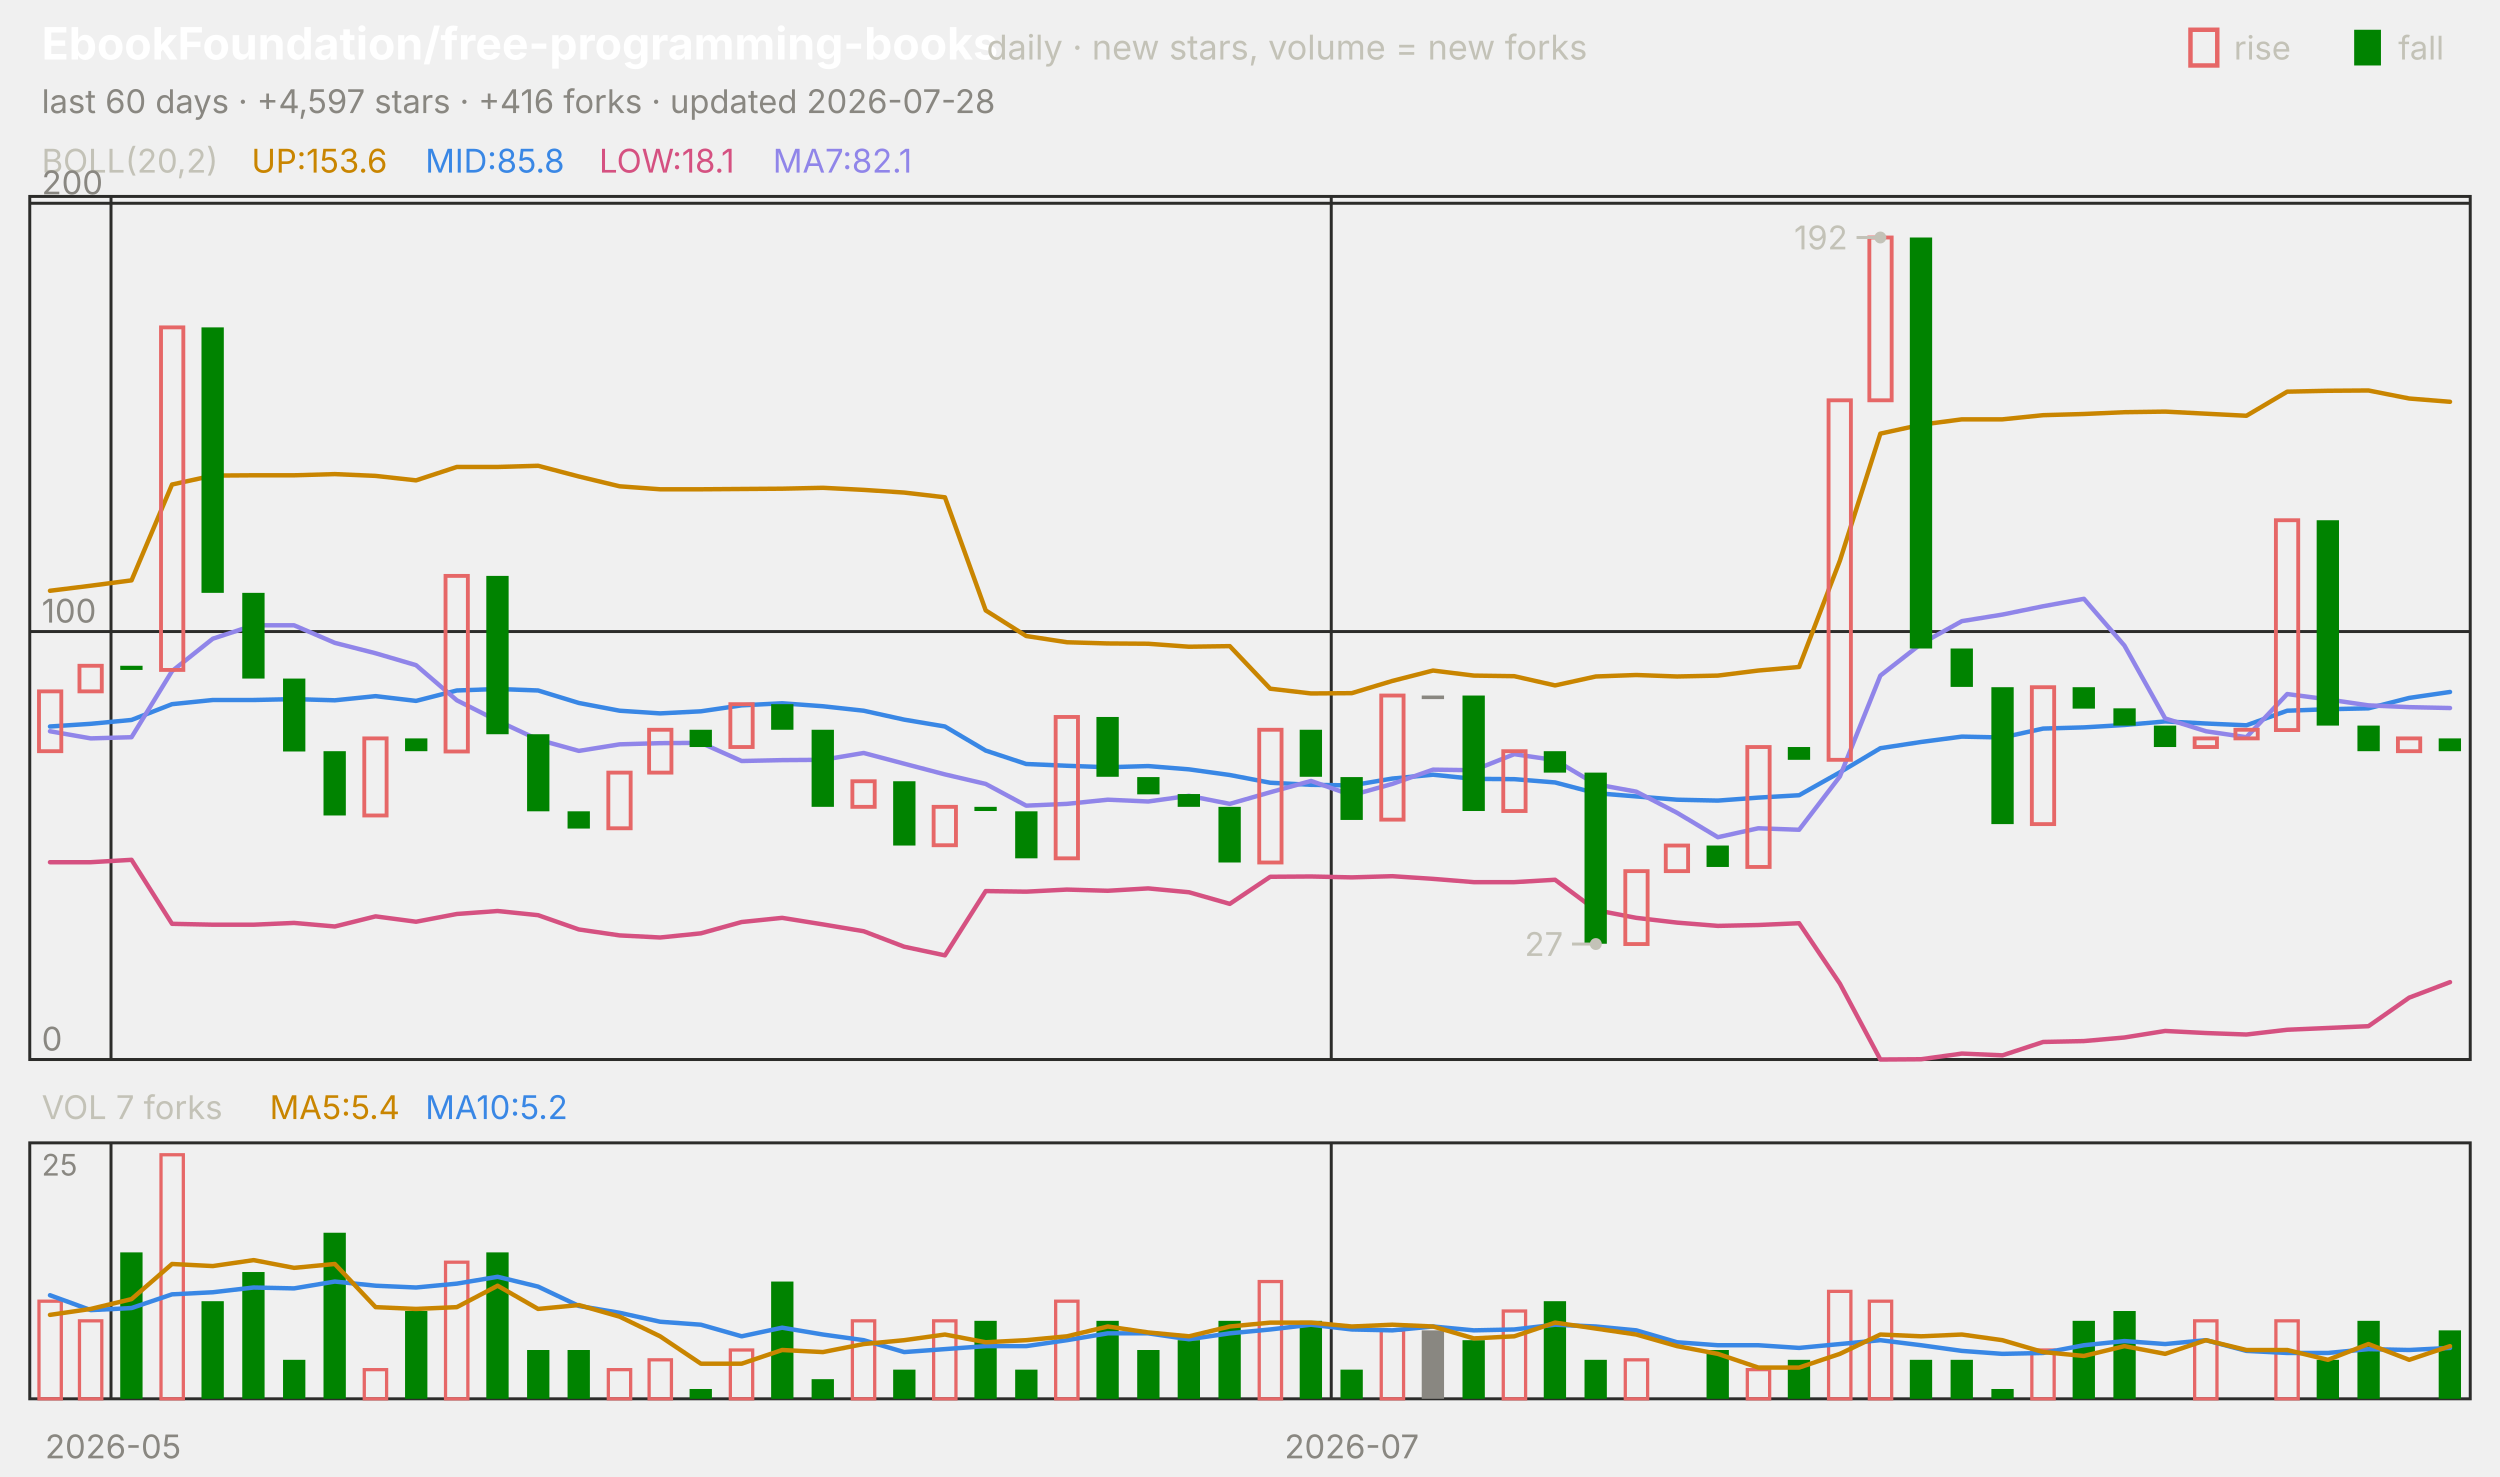
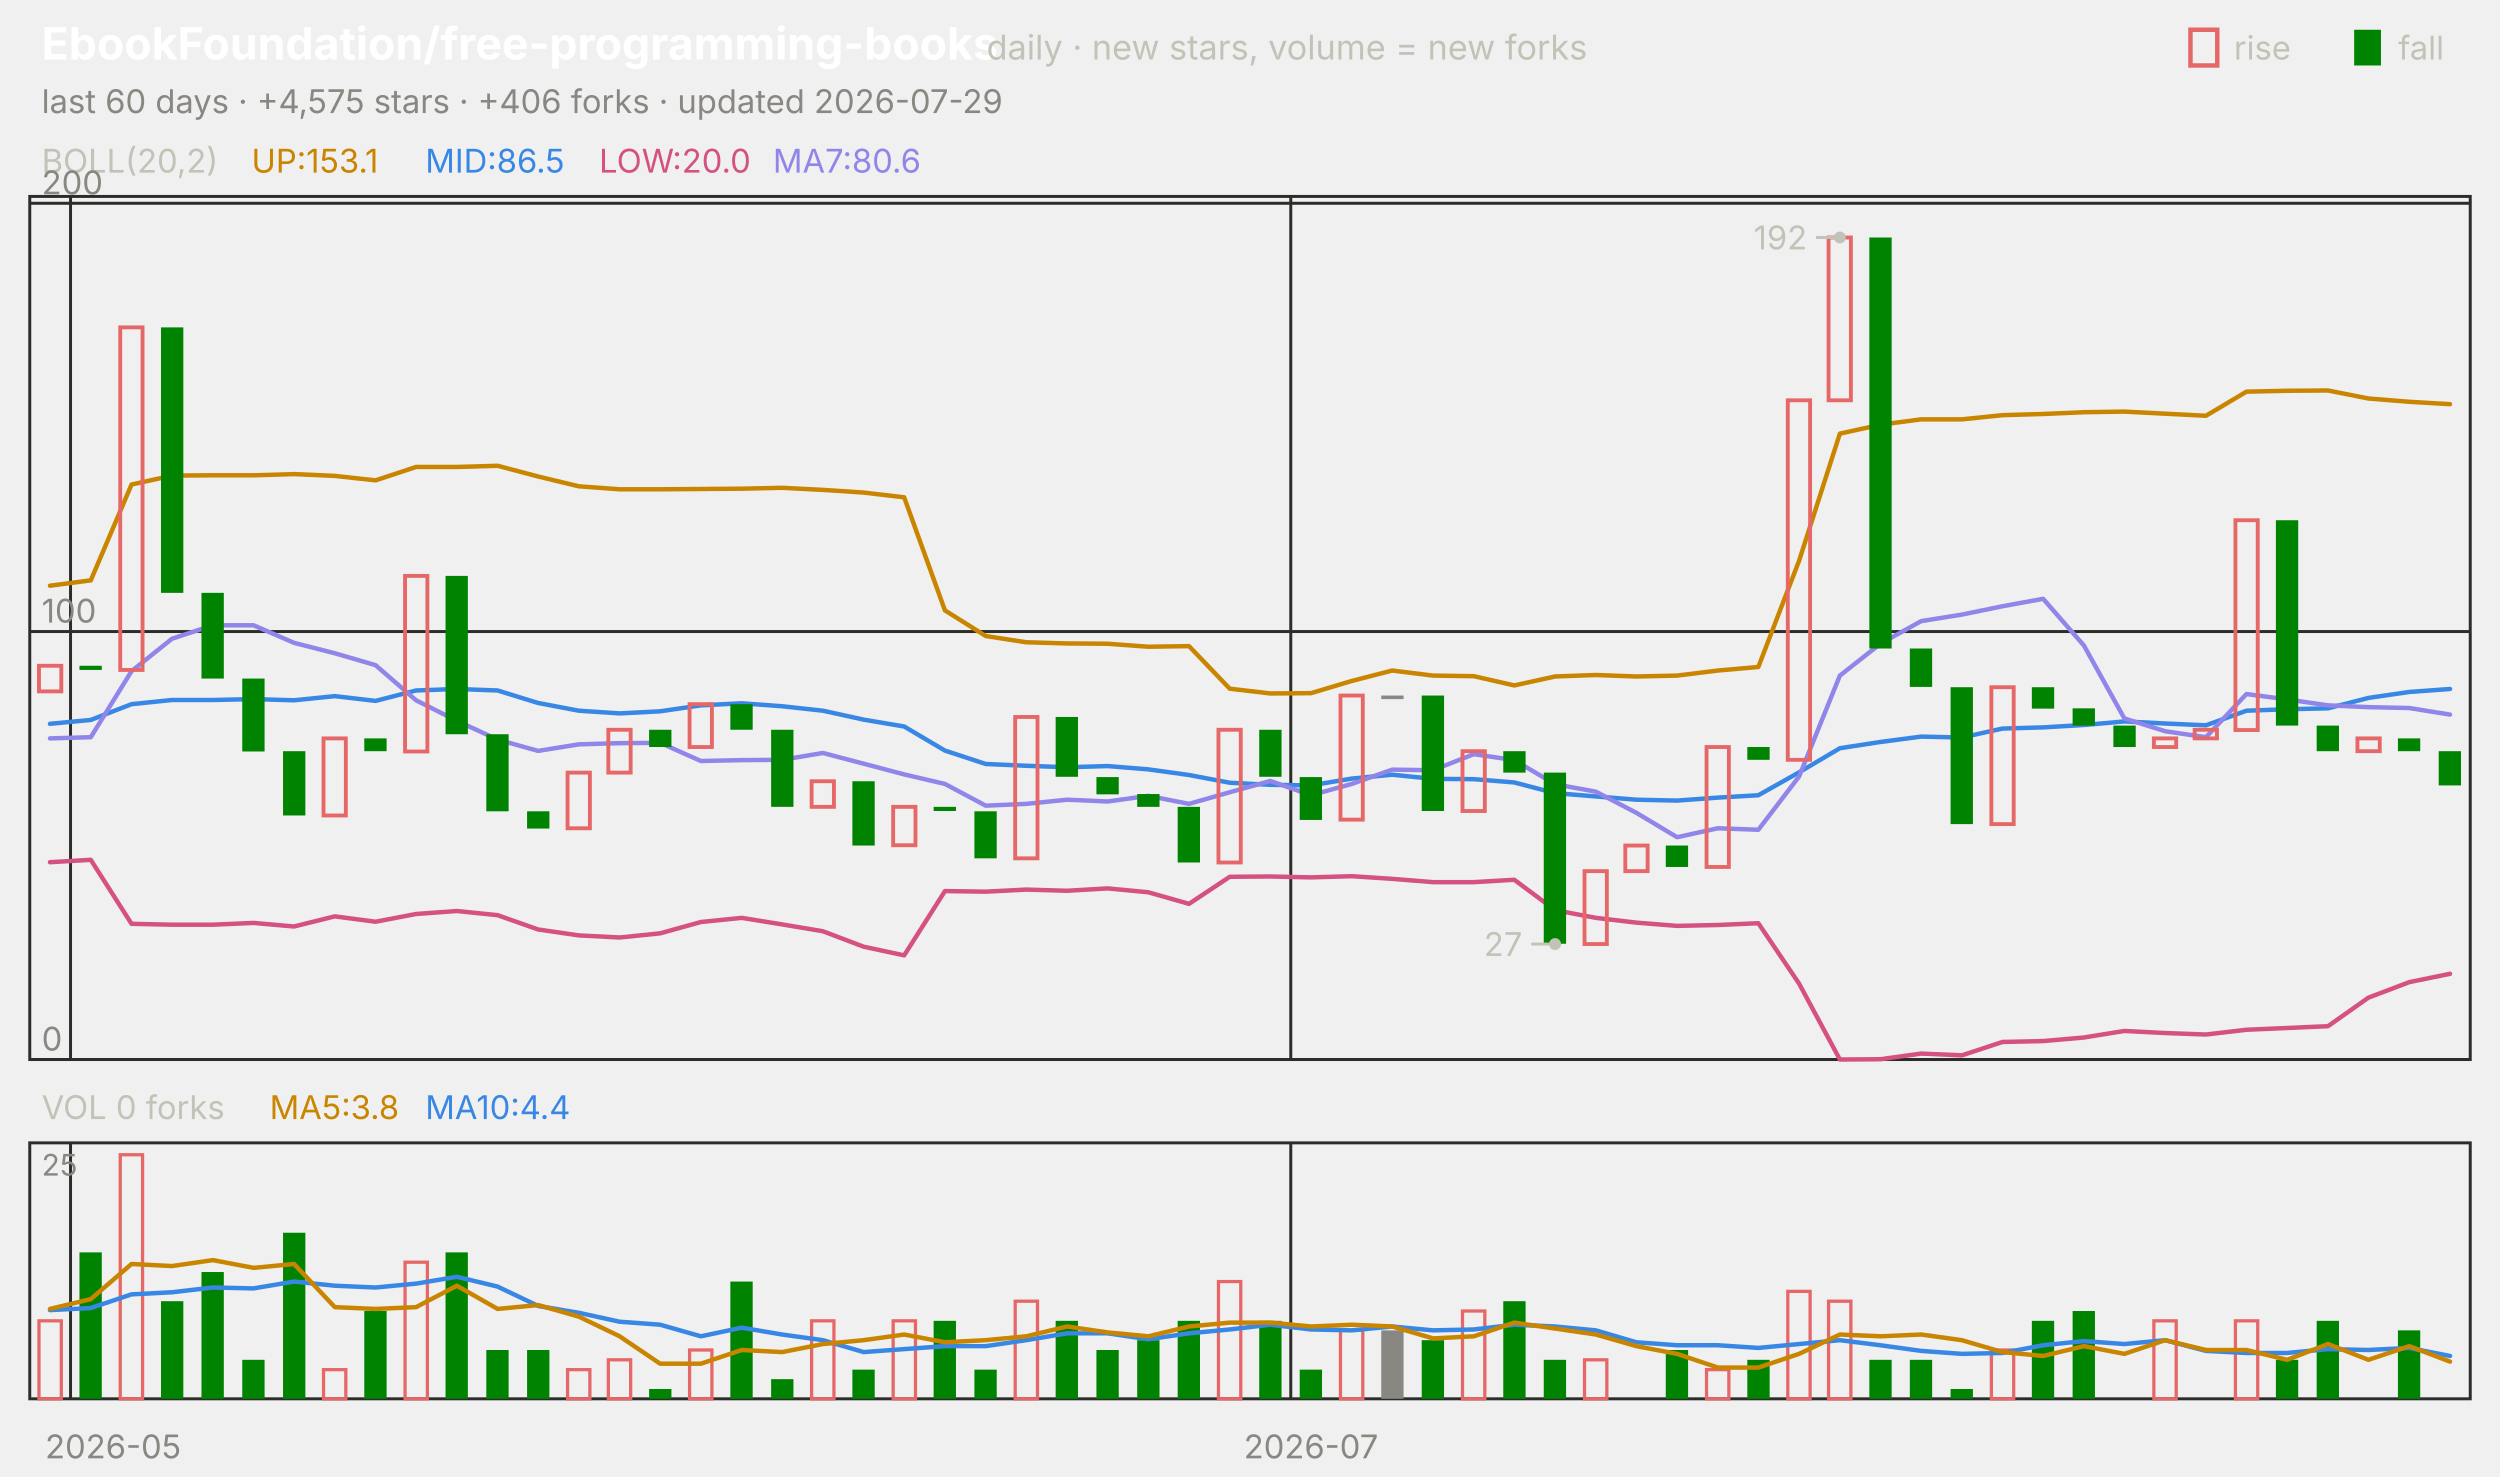
<svg xmlns="http://www.w3.org/2000/svg" viewBox="0 0 840 496" width="840" height="496" font-family="-apple-system,'Segoe UI',system-ui,sans-serif" role="img" aria-label="EbookFoundation/free-programming-books candlestick chart">
  <text x="14.0" y="20.0" font-size="15" fill="#ffffff" font-weight="650">EbookFoundation/free-programming-books</text>
  <text x="331.5" y="20.0" font-size="11.5" fill="#c3c2b7">daily · new stars, volume = new forks</text>
  <text x="805.8" y="20.0" font-size="11.0" fill="#c3c2b7">fall</text>
  <rect x="791" y="10" width="9" height="12" fill="#008300" />
  <text x="750.6" y="20.0" font-size="11.0" fill="#c3c2b7">rise</text>
  <rect x="736" y="10" width="9" height="12" fill="none" stroke="#e66767" stroke-width="1.5" />
-   <text x="14.0" y="38.0" font-size="11.0" fill="#898781">last 60 days · +4,597 stars · +416 forks · updated 2026-07-28</text>
+   <text x="14.0" y="38.0" font-size="11.0" fill="#898781">last 60 days · +4,575 stars · +406 forks · updated 2026-07-29</text>
  <rect x="10" y="66" width="820" height="290" fill="none" stroke="#2c2c2a" />
  <rect x="10" y="384" width="820" height="86" fill="none" stroke="#2c2c2a" />
  <text x="38.0" y="490.0" font-size="11.0" fill="#898781" text-anchor="middle">2026-05</text>
-   <line x1="37.3" y1="66.0" x2="37.3" y2="356.0" stroke="#2c2c2a" stroke-width="1.0" />
-   <line x1="37.3" y1="384.0" x2="37.3" y2="470.0" stroke="#2c2c2a" stroke-width="1.0" />
-   <line x1="447.3" y1="66.0" x2="447.3" y2="356.0" stroke="#2c2c2a" stroke-width="1.0" />
-   <line x1="447.3" y1="384.0" x2="447.3" y2="470.0" stroke="#2c2c2a" stroke-width="1.0" />
-   <text x="454.2" y="490.0" font-size="11.0" fill="#898781" text-anchor="middle">2026-07</text>
+   <line x1="23.7" y1="66.0" x2="23.7" y2="356.0" stroke="#2c2c2a" stroke-width="1.0" />
+   <line x1="23.7" y1="384.0" x2="23.7" y2="470.0" stroke="#2c2c2a" stroke-width="1.0" />
+   <line x1="433.7" y1="66.0" x2="433.7" y2="356.0" stroke="#2c2c2a" stroke-width="1.0" />
+   <line x1="433.7" y1="384.0" x2="433.7" y2="470.0" stroke="#2c2c2a" stroke-width="1.0" />
+   <text x="440.5" y="490.0" font-size="11.0" fill="#898781" text-anchor="middle">2026-07</text>
  <text x="14.0" y="58.0" font-size="11.0" fill="#c3c2b7">BOLL(20,2)</text>
-   <text x="84.5" y="58.0" font-size="11.0" fill="#c98500">UP:153.6</text>
-   <text x="142.9" y="58.0" font-size="11.0" fill="#3987e5">MID:85.8</text>
-   <text x="201.3" y="58.0" font-size="11.0" fill="#d55181">LOW:18.1</text>
-   <text x="259.7" y="58.0" font-size="11.0" fill="#9085e9">MA7:82.1</text>
+   <text x="84.5" y="58.0" font-size="11.0" fill="#c98500">UP:153.1</text>
+   <text x="142.9" y="58.0" font-size="11.0" fill="#3987e5">MID:86.5</text>
+   <text x="201.3" y="58.0" font-size="11.0" fill="#d55181">LOW:20.0</text>
+   <text x="259.7" y="58.0" font-size="11.0" fill="#9085e9">MA7:80.6</text>
  <line x1="10.0" y1="356.0" x2="830.0" y2="356.0" stroke="#2c2c2a" stroke-width="1.0" />
  <text x="14.0" y="353.0" font-size="11.0" fill="#898781">0</text>
  <line x1="10.0" y1="212.2" x2="830.0" y2="212.2" stroke="#2c2c2a" stroke-width="1.0" />
  <text x="14.0" y="209.2" font-size="11.0" fill="#898781">100</text>
  <line x1="10.0" y1="68.3" x2="830.0" y2="68.3" stroke="#2c2c2a" stroke-width="1.0" />
  <text x="14.0" y="65.3" font-size="11.0" fill="#898781">200</text>
-   <polyline points="16.8,198.5 30.5,196.8 44.2,195.0 57.8,162.8 71.5,159.8 85.2,159.7 98.8,159.7 112.5,159.3 126.2,159.9 139.8,161.4 153.5,156.9 167.2,156.9 180.8,156.5 194.5,160.1 208.2,163.4 221.8,164.4 235.5,164.4 249.2,164.3 262.8,164.2 276.5,163.9 290.2,164.6 303.8,165.5 317.5,167.1 331.2,205.1 344.8,213.7 358.5,215.8 372.2,216.2 385.8,216.3 399.5,217.3 413.2,217.1 426.8,231.4 440.5,233.0 454.2,232.9 467.8,228.8 481.5,225.3 495.2,227.0 508.8,227.2 522.5,230.3 536.2,227.3 549.8,226.8 563.5,227.3 577.2,227.0 590.8,225.3 604.5,224.1 618.2,188.4 631.8,145.7 645.5,142.7 659.2,140.9 672.8,140.9 686.5,139.5 700.2,139.1 713.8,138.5 727.5,138.3 741.2,139.0 754.8,139.7 768.5,131.6 782.2,131.3 795.8,131.2 809.5,133.9 823.2,135.0" fill="none" stroke="#c98500" stroke-width="1.5" stroke-linejoin="round" stroke-linecap="round" />
-   <polyline points="16.8,244.1 30.5,243.2 44.2,241.9 57.8,236.6 71.5,235.2 85.2,235.2 98.8,234.9 112.5,235.3 126.2,233.9 139.8,235.5 153.5,232.0 167.2,231.5 180.8,232.0 194.5,236.2 208.2,238.8 221.8,239.7 235.5,239.0 249.2,237.0 262.8,236.3 276.5,237.3 290.2,238.8 303.8,241.8 317.5,244.1 331.2,252.2 344.8,256.7 358.5,257.3 372.2,257.8 385.8,257.4 399.5,258.5 413.2,260.4 426.8,263.0 440.5,263.7 454.2,263.9 467.8,261.6 481.5,260.3 495.2,261.7 508.8,261.8 522.5,262.9 536.2,266.5 549.8,267.6 563.5,268.7 577.2,269.0 590.8,268.0 604.5,267.2 618.2,259.5 631.8,251.4 645.5,249.3 659.2,247.5 672.8,247.8 686.5,244.8 700.2,244.4 713.8,243.6 727.5,242.4 741.2,243.1 754.8,243.7 768.5,238.8 782.2,238.3 795.8,238.0 809.5,234.5 823.2,232.5" fill="none" stroke="#3987e5" stroke-width="1.5" stroke-linejoin="round" stroke-linecap="round" />
-   <polyline points="16.8,289.7 30.5,289.7 44.2,288.9 57.8,310.4 71.5,310.7 85.2,310.7 98.8,310.1 112.5,311.3 126.2,307.9 139.8,309.7 153.5,307.1 167.2,306.1 180.8,307.5 194.5,312.3 208.2,314.3 221.8,315.0 235.5,313.6 249.2,309.8 262.8,308.4 276.5,310.6 290.2,312.9 303.8,318.1 317.5,321.0 331.2,299.4 344.8,299.6 358.5,298.9 372.2,299.3 385.8,298.5 399.5,299.8 413.2,303.7 426.8,294.6 440.5,294.5 454.2,294.8 467.8,294.4 481.5,295.3 495.2,296.4 508.8,296.4 522.5,295.6 536.2,305.8 549.8,308.4 563.5,310.0 577.2,311.1 590.8,310.8 604.5,310.2 618.2,330.5 631.8,356.0 645.5,355.9 659.2,354.0 672.8,354.6 686.5,350.1 700.2,349.8 713.8,348.6 727.5,346.4 741.2,347.1 754.8,347.6 768.5,346.0 782.2,345.4 795.8,344.8 809.5,335.2 823.2,330.0" fill="none" stroke="#d55181" stroke-width="1.5" stroke-linejoin="round" stroke-linecap="round" />
-   <polyline points="16.8,245.7 30.5,248.1 44.2,247.7 57.8,225.5 71.5,214.6 85.2,210.1 98.8,210.1 112.5,216.0 126.2,219.5 139.8,223.5 153.5,235.3 167.2,242.2 180.8,248.5 194.5,252.3 208.2,250.1 221.8,249.7 235.5,249.6 249.2,255.7 262.8,255.4 276.5,255.3 290.2,253.0 303.8,256.6 317.5,260.2 331.2,263.4 344.8,270.7 358.5,270.1 372.2,268.7 385.8,269.3 399.5,267.4 413.2,270.1 426.8,266.2 440.5,262.4 454.2,267.2 467.8,263.4 481.5,258.6 495.2,258.8 508.8,253.4 522.5,255.4 536.2,263.5 549.8,266.0 563.5,273.1 577.2,281.3 590.8,278.3 604.5,278.8 618.2,260.9 631.8,227.0 645.5,216.3 659.2,208.7 672.8,206.5 686.5,203.7 700.2,201.2 713.8,216.9 727.5,241.4 741.2,245.7 754.8,247.7 768.5,233.2 782.2,235.0 795.8,237.0 809.5,237.6 823.2,237.9" fill="none" stroke="#9085e9" stroke-width="1.5" stroke-linejoin="round" stroke-linecap="round" />
-   <rect x="13.1" y="232.3" width="7.5" height="20.1" fill="none" stroke="#e66767" stroke-width="1.3" />
-   <rect x="26.7" y="223.7" width="7.5" height="8.6" fill="none" stroke="#e66767" stroke-width="1.3" />
-   <rect x="40.4" y="223.7" width="7.5" height="1.4" fill="#008300" />
-   <rect x="54.1" y="110.0" width="7.5" height="115.1" fill="none" stroke="#e66767" stroke-width="1.3" />
-   <rect x="67.7" y="110.0" width="7.5" height="89.2" fill="#008300" />
-   <rect x="81.4" y="199.2" width="7.5" height="28.8" fill="#008300" />
-   <rect x="95.1" y="228.0" width="7.5" height="24.5" fill="#008300" />
-   <rect x="108.7" y="252.4" width="7.5" height="21.6" fill="#008300" />
-   <rect x="122.4" y="248.1" width="7.5" height="25.9" fill="none" stroke="#e66767" stroke-width="1.3" />
-   <rect x="136.1" y="248.1" width="7.5" height="4.3" fill="#008300" />
-   <rect x="149.7" y="193.5" width="7.5" height="59.0" fill="none" stroke="#e66767" stroke-width="1.3" />
-   <rect x="163.4" y="193.5" width="7.5" height="53.2" fill="#008300" />
-   <rect x="177.1" y="246.7" width="7.5" height="25.9" fill="#008300" />
-   <rect x="190.7" y="272.6" width="7.5" height="5.8" fill="#008300" />
-   <rect x="204.4" y="259.6" width="7.5" height="18.7" fill="none" stroke="#e66767" stroke-width="1.3" />
-   <rect x="218.1" y="245.2" width="7.5" height="14.4" fill="none" stroke="#e66767" stroke-width="1.3" />
-   <rect x="231.7" y="245.2" width="7.5" height="5.8" fill="#008300" />
-   <rect x="245.4" y="236.6" width="7.5" height="14.4" fill="none" stroke="#e66767" stroke-width="1.3" />
-   <rect x="259.1" y="236.6" width="7.5" height="8.6" fill="#008300" />
-   <rect x="272.7" y="245.2" width="7.5" height="25.9" fill="#008300" />
-   <rect x="286.4" y="262.5" width="7.5" height="8.6" fill="none" stroke="#e66767" stroke-width="1.3" />
-   <rect x="300.1" y="262.5" width="7.5" height="21.6" fill="#008300" />
-   <rect x="313.7" y="271.1" width="7.5" height="12.9" fill="none" stroke="#e66767" stroke-width="1.3" />
-   <rect x="327.4" y="271.1" width="7.5" height="1.4" fill="#008300" />
-   <rect x="341.1" y="272.6" width="7.5" height="15.8" fill="#008300" />
-   <rect x="354.7" y="240.9" width="7.5" height="47.5" fill="none" stroke="#e66767" stroke-width="1.3" />
-   <rect x="368.4" y="240.9" width="7.5" height="20.1" fill="#008300" />
-   <rect x="382.1" y="261.1" width="7.5" height="5.8" fill="#008300" />
-   <rect x="395.7" y="266.8" width="7.5" height="4.3" fill="#008300" />
-   <rect x="409.4" y="271.1" width="7.5" height="18.7" fill="#008300" />
-   <rect x="423.1" y="245.2" width="7.5" height="44.6" fill="none" stroke="#e66767" stroke-width="1.3" />
-   <rect x="436.7" y="245.2" width="7.5" height="15.8" fill="#008300" />
-   <rect x="450.4" y="261.1" width="7.5" height="14.4" fill="#008300" />
-   <rect x="464.1" y="233.7" width="7.5" height="41.7" fill="none" stroke="#e66767" stroke-width="1.3" />
-   <rect x="477.7" y="233.7" width="7.5" height="1.2" fill="#898781" />
-   <rect x="491.4" y="233.7" width="7.5" height="38.8" fill="#008300" />
-   <rect x="505.1" y="252.4" width="7.5" height="20.1" fill="none" stroke="#e66767" stroke-width="1.3" />
-   <rect x="518.7" y="252.4" width="7.5" height="7.2" fill="#008300" />
-   <rect x="532.4" y="259.6" width="7.5" height="57.5" fill="#008300" />
-   <rect x="546.1" y="292.7" width="7.5" height="24.5" fill="none" stroke="#e66767" stroke-width="1.3" />
-   <rect x="559.7" y="284.1" width="7.5" height="8.6" fill="none" stroke="#e66767" stroke-width="1.3" />
-   <rect x="573.4" y="284.1" width="7.5" height="7.2" fill="#008300" />
-   <rect x="587.1" y="251.0" width="7.5" height="40.3" fill="none" stroke="#e66767" stroke-width="1.3" />
-   <rect x="600.7" y="251.0" width="7.5" height="4.3" fill="#008300" />
-   <rect x="614.4" y="134.5" width="7.5" height="120.8" fill="none" stroke="#e66767" stroke-width="1.3" />
-   <rect x="628.1" y="79.8" width="7.5" height="54.7" fill="none" stroke="#e66767" stroke-width="1.3" />
-   <rect x="641.7" y="79.8" width="7.5" height="138.1" fill="#008300" />
-   <rect x="655.4" y="217.9" width="7.5" height="12.9" fill="#008300" />
-   <rect x="669.1" y="230.9" width="7.5" height="46.0" fill="#008300" />
-   <rect x="682.7" y="230.9" width="7.5" height="46.0" fill="none" stroke="#e66767" stroke-width="1.3" />
-   <rect x="696.4" y="230.9" width="7.5" height="7.2" fill="#008300" />
-   <rect x="710.1" y="238.0" width="7.5" height="5.8" fill="#008300" />
-   <rect x="723.7" y="243.8" width="7.5" height="7.2" fill="#008300" />
-   <rect x="737.4" y="248.1" width="7.5" height="2.9" fill="none" stroke="#e66767" stroke-width="1.3" />
-   <rect x="751.1" y="245.2" width="7.5" height="2.9" fill="none" stroke="#e66767" stroke-width="1.3" />
-   <rect x="764.7" y="174.8" width="7.5" height="70.5" fill="none" stroke="#e66767" stroke-width="1.3" />
-   <rect x="778.4" y="174.8" width="7.5" height="69.0" fill="#008300" />
-   <rect x="792.1" y="243.8" width="7.5" height="8.6" fill="#008300" />
-   <rect x="805.7" y="248.1" width="7.5" height="4.3" fill="none" stroke="#e66767" stroke-width="1.3" />
-   <rect x="819.4" y="248.1" width="7.5" height="4.3" fill="#008300" />
-   <circle cx="631.8" cy="79.8" r="2" fill="#c3c2b7" />
-   <line x1="631.8" y1="79.8" x2="623.8" y2="79.8" stroke="#c3c2b7" stroke-width="1.0" />
-   <text x="620.8" y="83.8" font-size="11.0" fill="#c3c2b7" text-anchor="end">192</text>
-   <circle cx="536.2" cy="317.2" r="2" fill="#c3c2b7" />
-   <line x1="536.2" y1="317.2" x2="528.2" y2="317.2" stroke="#c3c2b7" stroke-width="1.0" />
-   <text x="525.2" y="321.2" font-size="11.0" fill="#c3c2b7" text-anchor="end">27</text>
-   <text x="14.0" y="376.0" font-size="11.0" fill="#c3c2b7">VOL 7 forks</text>
-   <text x="90.6" y="376.0" font-size="11.0" fill="#c98500">MA5:5.4</text>
-   <text x="142.9" y="376.0" font-size="11.0" fill="#3987e5">MA10:5.2</text>
+   <polyline points="16.8,196.8 30.5,195.0 44.2,162.8 57.8,159.8 71.5,159.7 85.2,159.7 98.8,159.3 112.5,159.9 126.2,161.4 139.8,156.9 153.5,156.9 167.2,156.5 180.8,160.1 194.5,163.4 208.2,164.4 221.8,164.4 235.5,164.3 249.2,164.2 262.8,163.9 276.5,164.6 290.2,165.5 303.8,167.1 317.5,205.1 331.2,213.7 344.8,215.8 358.5,216.2 372.2,216.3 385.8,217.3 399.5,217.1 413.2,231.4 426.8,233.0 440.5,232.9 454.2,228.8 467.8,225.3 481.5,227.0 495.2,227.2 508.8,230.3 522.5,227.3 536.2,226.8 549.8,227.3 563.5,227.0 577.2,225.3 590.8,224.1 604.5,188.4 618.2,145.7 631.8,142.7 645.5,140.9 659.2,140.9 672.8,139.5 686.5,139.1 700.2,138.5 713.8,138.3 727.5,139.0 741.2,139.7 754.8,131.6 768.5,131.3 782.2,131.2 795.8,133.9 809.5,135.0 823.2,135.8" fill="none" stroke="#c98500" stroke-width="1.5" stroke-linejoin="round" stroke-linecap="round" />
+   <polyline points="16.8,243.2 30.5,241.9 44.2,236.6 57.8,235.2 71.5,235.2 85.2,234.9 98.8,235.3 112.5,233.9 126.2,235.5 139.8,232.0 153.5,231.5 167.2,232.0 180.8,236.2 194.5,238.8 208.2,239.7 221.8,239.0 235.5,237.0 249.2,236.3 262.8,237.3 276.5,238.8 290.2,241.8 303.8,244.1 317.5,252.2 331.2,256.7 344.8,257.3 358.5,257.8 372.2,257.4 385.8,258.5 399.5,260.4 413.2,263.0 426.8,263.7 440.5,263.9 454.2,261.6 467.8,260.3 481.5,261.7 495.2,261.8 508.8,262.9 522.5,266.5 536.2,267.6 549.8,268.7 563.5,269.0 577.2,268.0 590.8,267.2 604.5,259.5 618.2,251.4 631.8,249.3 645.5,247.5 659.2,247.8 672.8,244.8 686.5,244.4 700.2,243.6 713.8,242.4 727.5,243.1 741.2,243.7 754.8,238.8 768.5,238.3 782.2,238.0 795.8,234.5 809.5,232.5 823.2,231.5" fill="none" stroke="#3987e5" stroke-width="1.5" stroke-linejoin="round" stroke-linecap="round" />
+   <polyline points="16.8,289.7 30.5,288.9 44.2,310.4 57.8,310.7 71.5,310.7 85.2,310.1 98.8,311.3 112.5,307.9 126.2,309.7 139.8,307.1 153.5,306.1 167.2,307.5 180.8,312.3 194.5,314.3 208.2,315.0 221.8,313.6 235.5,309.8 249.2,308.4 262.8,310.6 276.5,312.9 290.2,318.1 303.8,321.0 317.5,299.4 331.2,299.6 344.8,298.9 358.5,299.3 372.2,298.5 385.8,299.8 399.5,303.7 413.2,294.6 426.8,294.5 440.5,294.8 454.2,294.4 467.8,295.3 481.5,296.4 495.2,296.4 508.8,295.6 522.5,305.8 536.2,308.4 549.8,310.0 563.5,311.1 577.2,310.8 590.8,310.2 604.5,330.5 618.2,356.0 631.8,355.9 645.5,354.0 659.2,354.6 672.8,350.1 686.5,349.8 700.2,348.6 713.8,346.4 727.5,347.1 741.2,347.6 754.8,346.0 768.5,345.4 782.2,344.8 795.8,335.2 809.5,330.0 823.2,327.2" fill="none" stroke="#d55181" stroke-width="1.5" stroke-linejoin="round" stroke-linecap="round" />
+   <polyline points="16.8,248.1 30.5,247.7 44.2,225.5 57.8,214.6 71.5,210.1 85.2,210.1 98.8,216.0 112.5,219.5 126.2,223.5 139.8,235.3 153.5,242.2 167.2,248.5 180.8,252.3 194.5,250.1 208.2,249.7 221.8,249.6 235.5,255.7 249.2,255.4 262.8,255.3 276.5,253.0 290.2,256.6 303.8,260.2 317.5,263.4 331.2,270.7 344.8,270.1 358.5,268.7 372.2,269.3 385.8,267.4 399.5,270.1 413.2,266.2 426.8,262.4 440.5,267.2 454.2,263.4 467.8,258.6 481.5,258.8 495.2,253.4 508.8,255.4 522.5,263.5 536.2,266.0 549.8,273.1 563.5,281.3 577.2,278.3 590.8,278.8 604.5,260.9 618.2,227.0 631.8,216.3 645.5,208.7 659.2,206.5 672.8,203.7 686.5,201.2 700.2,216.9 713.8,241.4 727.5,245.7 741.2,247.7 754.8,233.2 768.5,235.0 782.2,237.0 795.8,237.6 809.5,237.9 823.2,240.1" fill="none" stroke="#9085e9" stroke-width="1.5" stroke-linejoin="round" stroke-linecap="round" />
+   <rect x="13.1" y="223.7" width="7.5" height="8.6" fill="none" stroke="#e66767" stroke-width="1.3" />
+   <rect x="26.7" y="223.7" width="7.5" height="1.4" fill="#008300" />
+   <rect x="40.4" y="110.0" width="7.5" height="115.1" fill="none" stroke="#e66767" stroke-width="1.3" />
+   <rect x="54.1" y="110.0" width="7.5" height="89.2" fill="#008300" />
+   <rect x="67.7" y="199.2" width="7.5" height="28.8" fill="#008300" />
+   <rect x="81.4" y="228.0" width="7.5" height="24.5" fill="#008300" />
+   <rect x="95.1" y="252.4" width="7.5" height="21.6" fill="#008300" />
+   <rect x="108.7" y="248.1" width="7.5" height="25.9" fill="none" stroke="#e66767" stroke-width="1.3" />
+   <rect x="122.4" y="248.1" width="7.5" height="4.3" fill="#008300" />
+   <rect x="136.1" y="193.5" width="7.5" height="59.0" fill="none" stroke="#e66767" stroke-width="1.3" />
+   <rect x="149.7" y="193.5" width="7.5" height="53.2" fill="#008300" />
+   <rect x="163.4" y="246.7" width="7.5" height="25.9" fill="#008300" />
+   <rect x="177.1" y="272.6" width="7.5" height="5.8" fill="#008300" />
+   <rect x="190.7" y="259.6" width="7.5" height="18.7" fill="none" stroke="#e66767" stroke-width="1.3" />
+   <rect x="204.4" y="245.2" width="7.5" height="14.4" fill="none" stroke="#e66767" stroke-width="1.3" />
+   <rect x="218.1" y="245.2" width="7.5" height="5.8" fill="#008300" />
+   <rect x="231.7" y="236.6" width="7.5" height="14.4" fill="none" stroke="#e66767" stroke-width="1.3" />
+   <rect x="245.4" y="236.6" width="7.5" height="8.6" fill="#008300" />
+   <rect x="259.1" y="245.2" width="7.5" height="25.9" fill="#008300" />
+   <rect x="272.7" y="262.5" width="7.5" height="8.6" fill="none" stroke="#e66767" stroke-width="1.3" />
+   <rect x="286.4" y="262.5" width="7.5" height="21.6" fill="#008300" />
+   <rect x="300.1" y="271.1" width="7.5" height="12.9" fill="none" stroke="#e66767" stroke-width="1.3" />
+   <rect x="313.7" y="271.1" width="7.5" height="1.4" fill="#008300" />
+   <rect x="327.4" y="272.6" width="7.5" height="15.8" fill="#008300" />
+   <rect x="341.1" y="240.9" width="7.5" height="47.5" fill="none" stroke="#e66767" stroke-width="1.3" />
+   <rect x="354.7" y="240.9" width="7.5" height="20.1" fill="#008300" />
+   <rect x="368.4" y="261.1" width="7.5" height="5.8" fill="#008300" />
+   <rect x="382.1" y="266.8" width="7.5" height="4.3" fill="#008300" />
+   <rect x="395.7" y="271.1" width="7.5" height="18.7" fill="#008300" />
+   <rect x="409.4" y="245.2" width="7.5" height="44.6" fill="none" stroke="#e66767" stroke-width="1.3" />
+   <rect x="423.1" y="245.2" width="7.5" height="15.8" fill="#008300" />
+   <rect x="436.7" y="261.1" width="7.5" height="14.4" fill="#008300" />
+   <rect x="450.4" y="233.7" width="7.5" height="41.7" fill="none" stroke="#e66767" stroke-width="1.3" />
+   <rect x="464.1" y="233.7" width="7.5" height="1.2" fill="#898781" />
+   <rect x="477.7" y="233.7" width="7.5" height="38.8" fill="#008300" />
+   <rect x="491.4" y="252.4" width="7.5" height="20.1" fill="none" stroke="#e66767" stroke-width="1.3" />
+   <rect x="505.1" y="252.4" width="7.5" height="7.2" fill="#008300" />
+   <rect x="518.7" y="259.6" width="7.5" height="57.5" fill="#008300" />
+   <rect x="532.4" y="292.7" width="7.5" height="24.5" fill="none" stroke="#e66767" stroke-width="1.3" />
+   <rect x="546.1" y="284.1" width="7.5" height="8.6" fill="none" stroke="#e66767" stroke-width="1.3" />
+   <rect x="559.7" y="284.1" width="7.5" height="7.2" fill="#008300" />
+   <rect x="573.4" y="251.0" width="7.5" height="40.3" fill="none" stroke="#e66767" stroke-width="1.3" />
+   <rect x="587.1" y="251.0" width="7.5" height="4.3" fill="#008300" />
+   <rect x="600.7" y="134.5" width="7.5" height="120.8" fill="none" stroke="#e66767" stroke-width="1.3" />
+   <rect x="614.4" y="79.8" width="7.5" height="54.7" fill="none" stroke="#e66767" stroke-width="1.3" />
+   <rect x="628.1" y="79.8" width="7.5" height="138.1" fill="#008300" />
+   <rect x="641.7" y="217.9" width="7.5" height="12.9" fill="#008300" />
+   <rect x="655.4" y="230.9" width="7.5" height="46.0" fill="#008300" />
+   <rect x="669.1" y="230.9" width="7.5" height="46.0" fill="none" stroke="#e66767" stroke-width="1.3" />
+   <rect x="682.7" y="230.9" width="7.5" height="7.2" fill="#008300" />
+   <rect x="696.4" y="238.0" width="7.5" height="5.8" fill="#008300" />
+   <rect x="710.1" y="243.8" width="7.5" height="7.2" fill="#008300" />
+   <rect x="723.7" y="248.1" width="7.5" height="2.9" fill="none" stroke="#e66767" stroke-width="1.3" />
+   <rect x="737.4" y="245.2" width="7.5" height="2.9" fill="none" stroke="#e66767" stroke-width="1.3" />
+   <rect x="751.1" y="174.8" width="7.5" height="70.5" fill="none" stroke="#e66767" stroke-width="1.3" />
+   <rect x="764.7" y="174.8" width="7.5" height="69.0" fill="#008300" />
+   <rect x="778.4" y="243.8" width="7.5" height="8.6" fill="#008300" />
+   <rect x="792.1" y="248.1" width="7.5" height="4.3" fill="none" stroke="#e66767" stroke-width="1.3" />
+   <rect x="805.7" y="248.1" width="7.5" height="4.3" fill="#008300" />
+   <rect x="819.4" y="252.4" width="7.5" height="11.5" fill="#008300" />
+   <circle cx="618.2" cy="79.8" r="2" fill="#c3c2b7" />
+   <line x1="618.2" y1="79.8" x2="610.2" y2="79.8" stroke="#c3c2b7" stroke-width="1.0" />
+   <text x="607.2" y="83.8" font-size="11.0" fill="#c3c2b7" text-anchor="end">192</text>
+   <circle cx="522.5" cy="317.2" r="2" fill="#c3c2b7" />
+   <line x1="522.5" y1="317.2" x2="514.5" y2="317.2" stroke="#c3c2b7" stroke-width="1.0" />
+   <text x="511.5" y="321.2" font-size="11.0" fill="#c3c2b7" text-anchor="end">27</text>
+   <text x="14.0" y="376.0" font-size="11.0" fill="#c3c2b7">VOL 0 forks</text>
+   <text x="90.6" y="376.0" font-size="11.0" fill="#c98500">MA5:3.8</text>
+   <text x="142.9" y="376.0" font-size="11.0" fill="#3987e5">MA10:4.4</text>
  <text x="14.0" y="395.0" font-size="10" fill="#898781">25</text>
-   <rect x="13.1" y="437.2" width="7.5" height="32.8" fill="none" stroke="#e66767" stroke-width="1.1" />
-   <rect x="26.7" y="443.8" width="7.5" height="26.2" fill="none" stroke="#e66767" stroke-width="1.1" />
-   <rect x="40.4" y="420.8" width="7.5" height="49.2" fill="#008300" />
-   <rect x="54.1" y="388.0" width="7.5" height="82.0" fill="none" stroke="#e66767" stroke-width="1.1" />
-   <rect x="67.7" y="437.2" width="7.5" height="32.8" fill="#008300" />
-   <rect x="81.4" y="427.4" width="7.5" height="42.6" fill="#008300" />
-   <rect x="95.1" y="456.9" width="7.5" height="13.1" fill="#008300" />
-   <rect x="108.7" y="414.2" width="7.5" height="55.8" fill="#008300" />
-   <rect x="122.4" y="460.2" width="7.5" height="9.8" fill="none" stroke="#e66767" stroke-width="1.1" />
-   <rect x="136.1" y="440.5" width="7.5" height="29.5" fill="#008300" />
-   <rect x="149.7" y="424.1" width="7.5" height="45.9" fill="none" stroke="#e66767" stroke-width="1.1" />
-   <rect x="163.4" y="420.8" width="7.5" height="49.2" fill="#008300" />
+   <rect x="13.1" y="443.8" width="7.5" height="26.2" fill="none" stroke="#e66767" stroke-width="1.1" />
+   <rect x="26.7" y="420.8" width="7.5" height="49.2" fill="#008300" />
+   <rect x="40.4" y="388.0" width="7.5" height="82.0" fill="none" stroke="#e66767" stroke-width="1.1" />
+   <rect x="54.1" y="437.2" width="7.5" height="32.8" fill="#008300" />
+   <rect x="67.7" y="427.4" width="7.5" height="42.6" fill="#008300" />
+   <rect x="81.4" y="456.9" width="7.5" height="13.1" fill="#008300" />
+   <rect x="95.1" y="414.2" width="7.5" height="55.8" fill="#008300" />
+   <rect x="108.7" y="460.2" width="7.5" height="9.8" fill="none" stroke="#e66767" stroke-width="1.1" />
+   <rect x="122.4" y="440.5" width="7.5" height="29.5" fill="#008300" />
+   <rect x="136.1" y="424.1" width="7.5" height="45.9" fill="none" stroke="#e66767" stroke-width="1.1" />
+   <rect x="149.7" y="420.8" width="7.5" height="49.2" fill="#008300" />
+   <rect x="163.4" y="453.6" width="7.5" height="16.4" fill="#008300" />
  <rect x="177.1" y="453.6" width="7.5" height="16.4" fill="#008300" />
-   <rect x="190.7" y="453.6" width="7.5" height="16.4" fill="#008300" />
-   <rect x="204.4" y="460.2" width="7.5" height="9.8" fill="none" stroke="#e66767" stroke-width="1.1" />
-   <rect x="218.1" y="456.9" width="7.5" height="13.1" fill="none" stroke="#e66767" stroke-width="1.1" />
-   <rect x="231.7" y="466.7" width="7.5" height="3.3" fill="#008300" />
-   <rect x="245.4" y="453.6" width="7.5" height="16.4" fill="none" stroke="#e66767" stroke-width="1.1" />
-   <rect x="259.1" y="430.6" width="7.5" height="39.4" fill="#008300" />
-   <rect x="272.7" y="463.4" width="7.5" height="6.6" fill="#008300" />
-   <rect x="286.4" y="443.8" width="7.5" height="26.2" fill="none" stroke="#e66767" stroke-width="1.1" />
-   <rect x="300.1" y="460.2" width="7.5" height="9.8" fill="#008300" />
-   <rect x="313.7" y="443.8" width="7.5" height="26.2" fill="none" stroke="#e66767" stroke-width="1.1" />
-   <rect x="327.4" y="443.8" width="7.5" height="26.2" fill="#008300" />
-   <rect x="341.1" y="460.2" width="7.5" height="9.8" fill="#008300" />
-   <rect x="354.7" y="437.2" width="7.5" height="32.8" fill="none" stroke="#e66767" stroke-width="1.1" />
-   <rect x="368.4" y="443.8" width="7.5" height="26.2" fill="#008300" />
-   <rect x="382.1" y="453.6" width="7.5" height="16.4" fill="#008300" />
-   <rect x="395.7" y="450.3" width="7.5" height="19.7" fill="#008300" />
-   <rect x="409.4" y="443.8" width="7.5" height="26.2" fill="#008300" />
-   <rect x="423.1" y="430.6" width="7.5" height="39.4" fill="none" stroke="#e66767" stroke-width="1.1" />
-   <rect x="436.7" y="443.8" width="7.5" height="26.2" fill="#008300" />
-   <rect x="450.4" y="460.2" width="7.5" height="9.8" fill="#008300" />
-   <rect x="464.1" y="447.0" width="7.5" height="23.0" fill="none" stroke="#e66767" stroke-width="1.1" />
-   <rect x="477.7" y="447.0" width="7.5" height="23.0" fill="#898781" />
-   <rect x="491.4" y="450.3" width="7.5" height="19.7" fill="#008300" />
-   <rect x="505.1" y="440.5" width="7.5" height="29.5" fill="none" stroke="#e66767" stroke-width="1.1" />
-   <rect x="518.7" y="437.2" width="7.5" height="32.8" fill="#008300" />
-   <rect x="532.4" y="456.9" width="7.5" height="13.1" fill="#008300" />
-   <rect x="546.1" y="456.9" width="7.5" height="13.1" fill="none" stroke="#e66767" stroke-width="1.1" />
-   <rect x="573.4" y="453.6" width="7.5" height="16.4" fill="#008300" />
-   <rect x="587.1" y="460.2" width="7.5" height="9.8" fill="none" stroke="#e66767" stroke-width="1.1" />
-   <rect x="600.7" y="456.9" width="7.5" height="13.1" fill="#008300" />
-   <rect x="614.4" y="433.9" width="7.5" height="36.1" fill="none" stroke="#e66767" stroke-width="1.1" />
-   <rect x="628.1" y="437.2" width="7.5" height="32.8" fill="none" stroke="#e66767" stroke-width="1.1" />
+   <rect x="190.7" y="460.2" width="7.5" height="9.8" fill="none" stroke="#e66767" stroke-width="1.1" />
+   <rect x="204.4" y="456.9" width="7.5" height="13.1" fill="none" stroke="#e66767" stroke-width="1.1" />
+   <rect x="218.1" y="466.7" width="7.5" height="3.3" fill="#008300" />
+   <rect x="231.7" y="453.6" width="7.5" height="16.4" fill="none" stroke="#e66767" stroke-width="1.1" />
+   <rect x="245.4" y="430.6" width="7.5" height="39.4" fill="#008300" />
+   <rect x="259.1" y="463.4" width="7.5" height="6.6" fill="#008300" />
+   <rect x="272.7" y="443.8" width="7.5" height="26.2" fill="none" stroke="#e66767" stroke-width="1.1" />
+   <rect x="286.4" y="460.2" width="7.5" height="9.8" fill="#008300" />
+   <rect x="300.1" y="443.8" width="7.5" height="26.2" fill="none" stroke="#e66767" stroke-width="1.1" />
+   <rect x="313.7" y="443.8" width="7.5" height="26.2" fill="#008300" />
+   <rect x="327.4" y="460.2" width="7.5" height="9.8" fill="#008300" />
+   <rect x="341.1" y="437.2" width="7.5" height="32.8" fill="none" stroke="#e66767" stroke-width="1.1" />
+   <rect x="354.7" y="443.8" width="7.5" height="26.2" fill="#008300" />
+   <rect x="368.4" y="453.6" width="7.5" height="16.4" fill="#008300" />
+   <rect x="382.1" y="450.3" width="7.5" height="19.7" fill="#008300" />
+   <rect x="395.7" y="443.8" width="7.5" height="26.2" fill="#008300" />
+   <rect x="409.4" y="430.6" width="7.5" height="39.4" fill="none" stroke="#e66767" stroke-width="1.1" />
+   <rect x="423.1" y="443.8" width="7.5" height="26.2" fill="#008300" />
+   <rect x="436.7" y="460.2" width="7.5" height="9.8" fill="#008300" />
+   <rect x="450.4" y="447.0" width="7.5" height="23.0" fill="none" stroke="#e66767" stroke-width="1.1" />
+   <rect x="464.1" y="447.0" width="7.5" height="23.0" fill="#898781" />
+   <rect x="477.7" y="450.3" width="7.5" height="19.7" fill="#008300" />
+   <rect x="491.4" y="440.5" width="7.5" height="29.5" fill="none" stroke="#e66767" stroke-width="1.1" />
+   <rect x="505.1" y="437.2" width="7.5" height="32.8" fill="#008300" />
+   <rect x="518.7" y="456.9" width="7.5" height="13.1" fill="#008300" />
+   <rect x="532.4" y="456.9" width="7.5" height="13.1" fill="none" stroke="#e66767" stroke-width="1.1" />
+   <rect x="559.7" y="453.6" width="7.5" height="16.4" fill="#008300" />
+   <rect x="573.4" y="460.2" width="7.5" height="9.8" fill="none" stroke="#e66767" stroke-width="1.1" />
+   <rect x="587.1" y="456.9" width="7.5" height="13.1" fill="#008300" />
+   <rect x="600.7" y="433.9" width="7.5" height="36.1" fill="none" stroke="#e66767" stroke-width="1.1" />
+   <rect x="614.4" y="437.2" width="7.5" height="32.8" fill="none" stroke="#e66767" stroke-width="1.1" />
+   <rect x="628.1" y="456.9" width="7.5" height="13.1" fill="#008300" />
  <rect x="641.7" y="456.9" width="7.5" height="13.1" fill="#008300" />
-   <rect x="655.4" y="456.9" width="7.5" height="13.1" fill="#008300" />
-   <rect x="669.1" y="466.7" width="7.5" height="3.3" fill="#008300" />
-   <rect x="682.7" y="453.6" width="7.5" height="16.4" fill="none" stroke="#e66767" stroke-width="1.1" />
-   <rect x="696.4" y="443.8" width="7.5" height="26.2" fill="#008300" />
-   <rect x="710.1" y="440.5" width="7.5" height="29.5" fill="#008300" />
-   <rect x="737.4" y="443.8" width="7.5" height="26.2" fill="none" stroke="#e66767" stroke-width="1.1" />
-   <rect x="764.7" y="443.8" width="7.5" height="26.2" fill="none" stroke="#e66767" stroke-width="1.1" />
-   <rect x="778.4" y="456.9" width="7.5" height="13.1" fill="#008300" />
-   <rect x="792.1" y="443.8" width="7.5" height="26.2" fill="#008300" />
-   <rect x="819.4" y="447.0" width="7.5" height="23.0" fill="#008300" />
-   <polyline points="16.8,435.2 30.5,440.2 44.2,439.5 57.8,434.9 71.5,434.2 85.2,432.6 98.8,432.9 112.5,430.6 126.2,432.0 139.8,432.6 153.5,431.3 167.2,429.0 180.8,432.3 194.5,438.8 208.2,441.1 221.8,444.1 235.5,445.1 249.2,449.0 262.8,446.1 276.5,448.4 290.2,450.3 303.8,454.3 317.5,453.3 331.2,452.3 344.8,452.3 358.5,450.3 372.2,448.0 385.8,448.0 399.5,450.0 413.2,448.0 426.8,446.7 440.5,445.1 454.2,446.7 467.8,447.0 481.5,445.7 495.2,447.0 508.8,446.7 522.5,445.1 536.2,445.7 549.8,447.0 563.5,451.0 577.2,452.0 590.8,452.0 604.5,452.9 618.2,451.6 631.8,450.3 645.5,452.0 659.2,453.9 672.8,454.9 686.5,454.6 700.2,452.0 713.8,450.6 727.5,451.6 741.2,450.3 754.8,453.9 768.5,454.6 782.2,454.6 795.8,453.3 809.5,453.6 823.2,452.9" fill="none" stroke="#3987e5" stroke-width="1.5" stroke-linejoin="round" stroke-linecap="round" />
-   <polyline points="16.8,441.8 30.5,439.8 44.2,436.5 57.8,424.7 71.5,425.4 85.2,423.4 98.8,426.0 112.5,424.7 126.2,439.2 139.8,439.8 153.5,439.2 167.2,432.0 180.8,439.8 194.5,438.5 208.2,442.4 221.8,449.0 235.5,458.2 249.2,458.2 262.8,453.6 276.5,454.3 290.2,451.6 303.8,450.3 317.5,448.4 331.2,451.0 344.8,450.3 358.5,449.0 372.2,445.7 385.8,447.7 399.5,449.0 413.2,445.7 426.8,444.4 440.5,444.4 454.2,445.7 467.8,445.1 481.5,445.7 495.2,449.7 508.8,449.0 522.5,444.4 536.2,446.4 549.8,448.4 563.5,452.3 577.2,454.9 590.8,459.5 604.5,459.5 618.2,454.9 631.8,448.4 645.5,449.0 659.2,448.4 672.8,450.3 686.5,454.3 700.2,455.6 713.8,452.3 727.5,454.9 741.2,450.3 754.8,453.6 768.5,453.6 782.2,456.9 795.8,451.6 809.5,456.9 823.2,452.3" fill="none" stroke="#c98500" stroke-width="1.5" stroke-linejoin="round" stroke-linecap="round" />
+   <rect x="655.4" y="466.7" width="7.5" height="3.3" fill="#008300" />
+   <rect x="669.1" y="453.6" width="7.5" height="16.4" fill="none" stroke="#e66767" stroke-width="1.1" />
+   <rect x="682.7" y="443.8" width="7.5" height="26.2" fill="#008300" />
+   <rect x="696.4" y="440.5" width="7.5" height="29.5" fill="#008300" />
+   <rect x="723.7" y="443.8" width="7.5" height="26.2" fill="none" stroke="#e66767" stroke-width="1.1" />
+   <rect x="751.1" y="443.8" width="7.5" height="26.2" fill="none" stroke="#e66767" stroke-width="1.1" />
+   <rect x="764.7" y="456.9" width="7.5" height="13.1" fill="#008300" />
+   <rect x="778.4" y="443.8" width="7.5" height="26.2" fill="#008300" />
+   <rect x="805.7" y="447.0" width="7.5" height="23.0" fill="#008300" />
+   <polyline points="16.8,440.2 30.5,439.5 44.2,434.9 57.8,434.2 71.5,432.6 85.2,432.9 98.8,430.6 112.5,432.0 126.2,432.6 139.8,431.3 153.5,429.0 167.2,432.3 180.8,438.8 194.5,441.1 208.2,444.1 221.8,445.1 235.5,449.0 249.2,446.1 262.8,448.4 276.5,450.3 290.2,454.3 303.8,453.3 317.5,452.3 331.2,452.3 344.8,450.3 358.5,448.0 372.2,448.0 385.8,450.0 399.5,448.0 413.2,446.7 426.8,445.1 440.5,446.7 454.2,447.0 467.8,445.7 481.5,447.0 495.2,446.7 508.8,445.1 522.5,445.7 536.2,447.0 549.8,451.0 563.5,452.0 577.2,452.0 590.8,452.9 604.5,451.6 618.2,450.3 631.8,452.0 645.5,453.9 659.2,454.9 672.8,454.6 686.5,452.0 700.2,450.6 713.8,451.6 727.5,450.3 741.2,453.9 754.8,454.6 768.5,454.6 782.2,453.3 795.8,453.6 809.5,452.9 823.2,455.6" fill="none" stroke="#3987e5" stroke-width="1.5" stroke-linejoin="round" stroke-linecap="round" />
+   <polyline points="16.8,439.8 30.5,436.5 44.2,424.7 57.8,425.4 71.5,423.4 85.2,426.0 98.8,424.7 112.5,439.2 126.2,439.8 139.8,439.2 153.5,432.0 167.2,439.8 180.8,438.5 194.5,442.4 208.2,449.0 221.8,458.2 235.5,458.2 249.2,453.6 262.8,454.3 276.5,451.6 290.2,450.3 303.8,448.4 317.5,451.0 331.2,450.3 344.8,449.0 358.5,445.7 372.2,447.7 385.8,449.0 399.5,445.7 413.2,444.4 426.8,444.4 440.5,445.7 454.2,445.1 467.8,445.7 481.5,449.7 495.2,449.0 508.8,444.4 522.5,446.4 536.2,448.4 549.8,452.3 563.5,454.9 577.2,459.5 590.8,459.5 604.5,454.9 618.2,448.4 631.8,449.0 645.5,448.4 659.2,450.3 672.8,454.3 686.5,455.6 700.2,452.3 713.8,454.9 727.5,450.3 741.2,453.6 754.8,453.6 768.5,456.9 782.2,451.6 795.8,456.9 809.5,452.3 823.2,457.5" fill="none" stroke="#c98500" stroke-width="1.5" stroke-linejoin="round" stroke-linecap="round" />
</svg>
